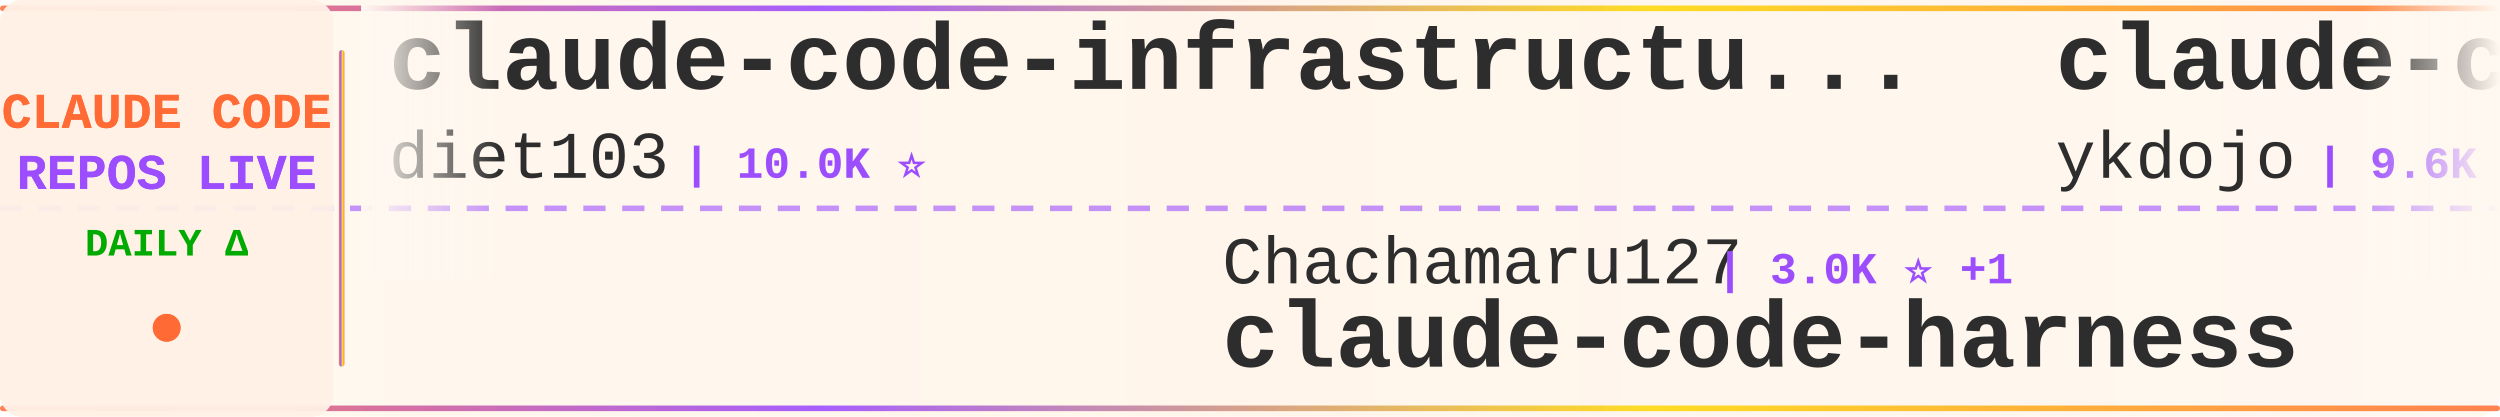
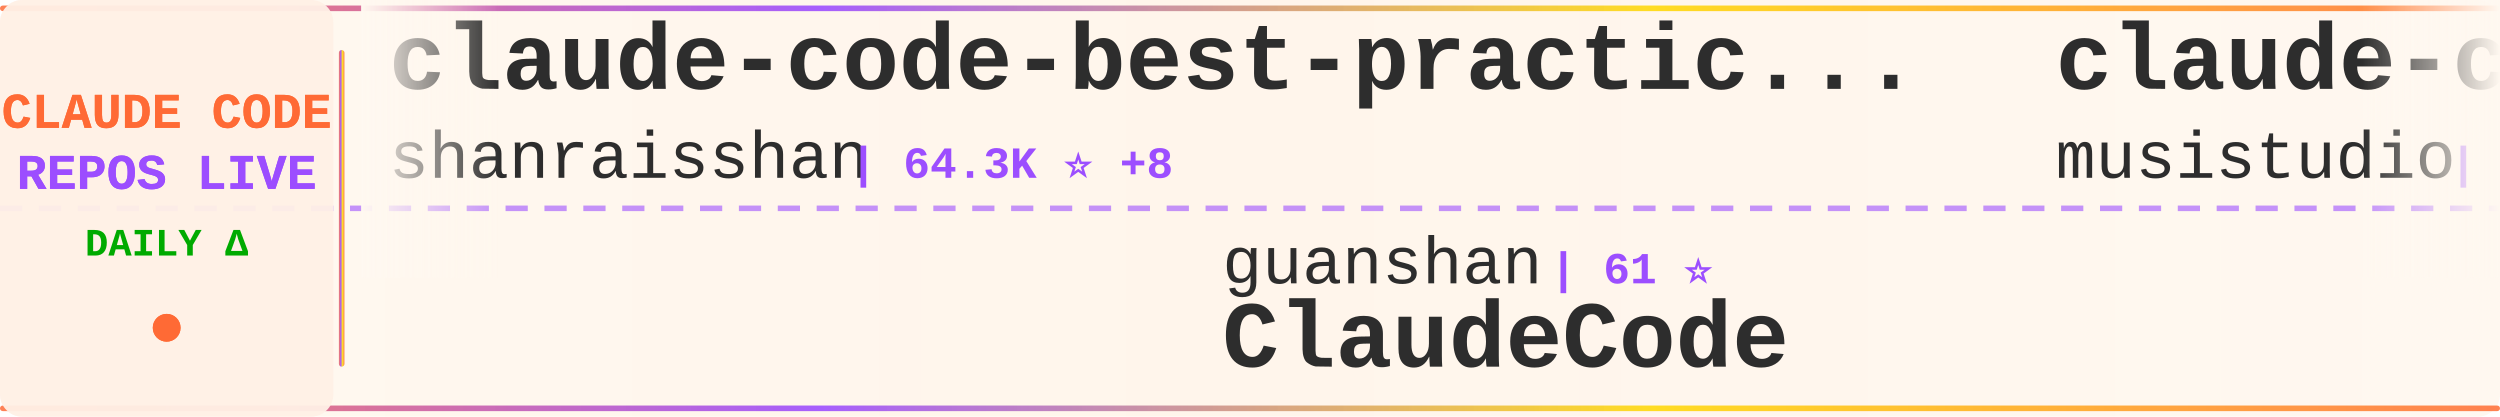
<svg xmlns="http://www.w3.org/2000/svg" width="900" height="150">
  <defs>
    <linearGradient id="tickerBg" x1="0%" y1="0%" x2="100%" y2="0%">
      <stop offset="0%" style="stop-color:#fff8f0;stop-opacity:0.98" />
      <stop offset="50%" style="stop-color:#fff5eb;stop-opacity:1" />
      <stop offset="100%" style="stop-color:#fff8f0;stop-opacity:0.98" />
    </linearGradient>
    <linearGradient id="borderGrad" x1="0%" y1="0%" x2="100%" y2="0%">
      <stop offset="0%" style="stop-color:#FF6B35;stop-opacity:0.85">
        <animate attributeName="stop-opacity" values="0.85;1;0.85" dur="2s" repeatCount="indefinite" />
      </stop>
      <stop offset="33%" style="stop-color:#9C4EFF;stop-opacity:0.9">
        <animate attributeName="stop-opacity" values="0.9;1;0.9" dur="2.2s" repeatCount="indefinite" />
      </stop>
      <stop offset="66%" style="stop-color:#FFD700;stop-opacity:0.85">
        <animate attributeName="stop-opacity" values="0.85;1;0.85" dur="1.8s" repeatCount="indefinite" />
      </stop>
      <stop offset="100%" style="stop-color:#FF6B35;stop-opacity:0.85">
        <animate attributeName="stop-opacity" values="0.85;1;0.85" dur="2s" repeatCount="indefinite" />
      </stop>
    </linearGradient>
    <filter id="textGlow">
      <feGaussianBlur stdDeviation="0.15" result="coloredBlur" />
      <feMerge>
        <feMergeNode in="coloredBlur" />
        <feMergeNode in="SourceGraphic" />
      </feMerge>
    </filter>
    <filter id="metricGlow">
      <feGaussianBlur stdDeviation="0.2" result="coloredBlur" />
      <feMerge>
        <feMergeNode in="coloredBlur" />
        <feMergeNode in="SourceGraphic" />
      </feMerge>
    </filter>
    <linearGradient id="leftFade" x1="0%" y1="0%" x2="100%" y2="0%">
      <stop offset="0%" style="stop-color:#fff8f0;stop-opacity:1" />
      <stop offset="100%" style="stop-color:#fff8f0;stop-opacity:0" />
    </linearGradient>
    <linearGradient id="rightFade" x1="0%" y1="0%" x2="100%" y2="0%">
      <stop offset="0%" style="stop-color:#fff8f0;stop-opacity:0" />
      <stop offset="100%" style="stop-color:#fff8f0;stop-opacity:1" />
    </linearGradient>
  </defs>
  <rect width="900" height="150" fill="url(#tickerBg)" rx="8" />
  <rect x="0" y="2" width="900" height="2" fill="url(#borderGrad)" rx="1" />
  <rect x="0" y="146" width="900" height="2" fill="url(#borderGrad)" rx="1" />
  <line x1="0" y1="75" x2="900" y2="75" stroke="#9C4EFF" stroke-width="2" stroke-dasharray="8 6" opacity="0.6" />
  <rect x="0" y="0" width="120" height="150" fill="#fff0e6" opacity="0.95" rx="8" />
  <text x="60" y="46" font-family="'Courier New', monospace" font-size="18" font-weight="bold" fill="#FF6B35" text-anchor="middle" filter="url(#textGlow)">
    CLAUDE CODE
  </text>
  <text x="60" y="68" font-family="'Courier New', monospace" font-size="18" font-weight="bold" fill="#9C4EFF" text-anchor="middle" filter="url(#textGlow)">
    REPOS LIVE
  </text>
  <text x="60" y="92" font-family="'Courier New', monospace" font-size="14" font-weight="bold" fill="#00aa00" text-anchor="middle">
    DAILY Δ
  </text>
  <circle cx="60" cy="118" r="5" fill="#FF6B35" filter="url(#metricGlow)">
    <animate attributeName="r" values="4;6;4" dur="1.5s" repeatCount="indefinite" />
    <animate attributeName="opacity" values="0.6;1;0.6" dur="1.5s" repeatCount="indefinite" />
  </circle>
  <rect x="122" y="18" width="2" height="114" fill="url(#borderGrad)" rx="1" />
  <clipPath id="tickerClip">
    <rect x="130" y="0" width="770" height="150" />
  </clipPath>
  <g clip-path="url(#tickerClip)">
    <g id="tickerItems">
      <animateTransform attributeName="transform" attributeType="XML" type="translate" from="0 0" to="-3000 0" dur="54s" repeatCount="indefinite" />
      <g transform="translate(0, 0)">
-         <text x="140" y="32" font-family="'Courier New', monospace" font-size="34" font-weight="bold" fill="#2d2d2d">claude-code-infrastructu...</text>
-         <text x="140" y="64" font-family="'Courier New', monospace" font-size="24" font-weight="normal" fill="#2d2d2d" opacity="1.0">diet103</text>
-         <text x="246" y="64" font-family="'Courier New', monospace" font-size="16" font-weight="bold" fill="#9C4EFF"> | 10.0K ⭐</text>
+         <text x="140" y="32" font-family="'Courier New', monospace" font-size="34" font-weight="bold" fill="#2d2d2d">claude-code-best-practic...</text>
+         <text x="140" y="64" font-family="'Courier New', monospace" font-size="24" font-weight="normal" fill="#2d2d2d" opacity="1.0">shanraisshan</text>
+         <text x="306" y="64" font-family="'Courier New', monospace" font-size="16" font-weight="bold" fill="#9C4EFF"> | 64.3K ⭐ +8</text>
      </g>
      <g transform="translate(300, 0)">
-         <text x="140" y="102" font-family="'Courier New', monospace" font-size="24" font-weight="normal" fill="#2d2d2d" opacity="1.0">Chachamaru127</text>
-         <text x="318" y="102" font-family="'Courier New', monospace" font-size="16" font-weight="bold" fill="#9C4EFF"> | 3.0K ⭐ +1</text>
-         <text x="140" y="132" font-family="'Courier New', monospace" font-size="34" font-weight="bold" fill="#2d2d2d">claude-code-harness</text>
+         <text x="140" y="102" font-family="'Courier New', monospace" font-size="24" font-weight="normal" fill="#2d2d2d" opacity="1.0">guanshan</text>
+         <text x="258" y="102" font-family="'Courier New', monospace" font-size="16" font-weight="bold" fill="#9C4EFF"> | 61 ⭐</text>
+         <text x="140" y="132" font-family="'Courier New', monospace" font-size="34" font-weight="bold" fill="#2d2d2d">ClaudeCode</text>
      </g>
      <g transform="translate(600, 0)">
-         <text x="140" y="32" font-family="'Courier New', monospace" font-size="34" font-weight="bold" fill="#2d2d2d">claude-code-tips</text>
-         <text x="140" y="64" font-family="'Courier New', monospace" font-size="24" font-weight="normal" fill="#2d2d2d" opacity="1.0">ykdojo</text>
-         <text x="234" y="64" font-family="'Courier New', monospace" font-size="16" font-weight="bold" fill="#9C4EFF"> | 9.6K ⭐</text>
+         <text x="140" y="32" font-family="'Courier New', monospace" font-size="34" font-weight="bold" fill="#2d2d2d">claude-code-router</text>
+         <text x="140" y="64" font-family="'Courier New', monospace" font-size="24" font-weight="normal" fill="#2d2d2d" opacity="1.0">musistudio</text>
+         <text x="282" y="64" font-family="'Courier New', monospace" font-size="16" font-weight="bold" fill="#9C4EFF"> | 36.6K ⭐</text>
      </g>
      <g transform="translate(900, 0)">
-         <text x="140" y="102" font-family="'Courier New', monospace" font-size="24" font-weight="normal" fill="#2d2d2d" opacity="1.0">FlorianBruniaux</text>
-         <text x="342" y="102" font-family="'Courier New', monospace" font-size="16" font-weight="bold" fill="#9C4EFF"> | 5.7K ⭐ +1</text>
-         <text x="140" y="132" font-family="'Courier New', monospace" font-size="34" font-weight="bold" fill="#2d2d2d">claude-code-ultimate-gui...</text>
+         <text x="140" y="102" font-family="'Courier New', monospace" font-size="24" font-weight="normal" fill="#2d2d2d" opacity="1.0">zebbern</text>
+         <text x="246" y="102" font-family="'Courier New', monospace" font-size="16" font-weight="bold" fill="#9C4EFF"> | 4.6K ⭐</text>
+         <text x="140" y="132" font-family="'Courier New', monospace" font-size="34" font-weight="bold" fill="#2d2d2d">claude-code-guide</text>
      </g>
      <g transform="translate(1200, 0)">
-         <text x="140" y="32" font-family="'Courier New', monospace" font-size="34" font-weight="bold" fill="#2d2d2d">claude-code-plugins-plus...</text>
-         <text x="140" y="64" font-family="'Courier New', monospace" font-size="24" font-weight="normal" fill="#2d2d2d" opacity="1.0">jeremylongshore</text>
-         <text x="342" y="64" font-family="'Courier New', monospace" font-size="16" font-weight="bold" fill="#9C4EFF"> | 2.6K ⭐</text>
+         <text x="140" y="32" font-family="'Courier New', monospace" font-size="34" font-weight="bold" fill="#2d2d2d">claude-code-templates</text>
+         <text x="140" y="64" font-family="'Courier New', monospace" font-size="24" font-weight="normal" fill="#2d2d2d" opacity="1.0">davila7</text>
+         <text x="246" y="64" font-family="'Courier New', monospace" font-size="16" font-weight="bold" fill="#9C4EFF"> | 30.2K ⭐ +1</text>
      </g>
      <g transform="translate(1500, 0)">
-         <text x="140" y="102" font-family="'Courier New', monospace" font-size="24" font-weight="normal" fill="#2d2d2d" opacity="1.0">rohitg00</text>
-         <text x="258" y="102" font-family="'Courier New', monospace" font-size="16" font-weight="bold" fill="#9C4EFF"> | 2.5K ⭐</text>
-         <text x="140" y="132" font-family="'Courier New', monospace" font-size="34" font-weight="bold" fill="#2d2d2d">awesome-claude-code-tool...</text>
+         <text x="140" y="102" font-family="'Courier New', monospace" font-size="24" font-weight="normal" fill="#2d2d2d" opacity="1.0">OrcaWhisper</text>
+         <text x="294" y="102" font-family="'Courier New', monospace" font-size="16" font-weight="bold" fill="#9C4EFF"> | 88 ⭐</text>
+         <text x="140" y="132" font-family="'Courier New', monospace" font-size="34" font-weight="bold" fill="#2d2d2d">Claude-Code</text>
      </g>
      <g transform="translate(1800, 0)">
-         <text x="140" y="32" font-family="'Courier New', monospace" font-size="34" font-weight="bold" fill="#2d2d2d">Claude-Code</text>
-         <text x="140" y="64" font-family="'Courier New', monospace" font-size="24" font-weight="normal" fill="#2d2d2d" opacity="1.0">KPR111</text>
-         <text x="234" y="64" font-family="'Courier New', monospace" font-size="16" font-weight="bold" fill="#9C4EFF"> | 18 ⭐</text>
+         <text x="140" y="32" font-family="'Courier New', monospace" font-size="34" font-weight="bold" fill="#2d2d2d">claude-code-showcase</text>
+         <text x="140" y="64" font-family="'Courier New', monospace" font-size="24" font-weight="normal" fill="#2d2d2d" opacity="1.0">ChrisWiles</text>
+         <text x="282" y="64" font-family="'Courier New', monospace" font-size="16" font-weight="bold" fill="#9C4EFF"> | 6.0K ⭐ -1</text>
      </g>
      <g transform="translate(2100, 0)">
-         <text x="140" y="102" font-family="'Courier New', monospace" font-size="24" font-weight="normal" fill="#2d2d2d" opacity="1.0">andrew-kramer-inno</text>
-         <text x="378" y="102" font-family="'Courier New', monospace" font-size="16" font-weight="bold" fill="#9C4EFF"> | 593 ⭐</text>
-         <text x="140" y="132" font-family="'Courier New', monospace" font-size="34" font-weight="bold" fill="#2d2d2d">claude-code-source-build</text>
+         <text x="140" y="102" font-family="'Courier New', monospace" font-size="24" font-weight="normal" fill="#2d2d2d" opacity="1.0">Windy3f3f3f3f</text>
+         <text x="318" y="102" font-family="'Courier New', monospace" font-size="16" font-weight="bold" fill="#9C4EFF"> | 2.5K ⭐</text>
+         <text x="140" y="132" font-family="'Courier New', monospace" font-size="34" font-weight="bold" fill="#2d2d2d">claude-code-from-scratch</text>
      </g>
      <g transform="translate(2400, 0)">
-         <text x="140" y="32" font-family="'Courier New', monospace" font-size="34" font-weight="bold" fill="#2d2d2d">claude-code-source-code</text>
-         <text x="140" y="64" font-family="'Courier New', monospace" font-size="24" font-weight="normal" fill="#2d2d2d" opacity="1.0">777genius</text>
-         <text x="270" y="64" font-family="'Courier New', monospace" font-size="16" font-weight="bold" fill="#9C4EFF"> | 925 ⭐</text>
+         <text x="140" y="32" font-family="'Courier New', monospace" font-size="34" font-weight="bold" fill="#2d2d2d">ralph-claude-code</text>
+         <text x="140" y="64" font-family="'Courier New', monospace" font-size="24" font-weight="normal" fill="#2d2d2d" opacity="1.0">frankbria</text>
+         <text x="270" y="64" font-family="'Courier New', monospace" font-size="16" font-weight="bold" fill="#9C4EFF"> | 9.6K ⭐</text>
      </g>
      <g transform="translate(2700, 0)">
-         <text x="140" y="102" font-family="'Courier New', monospace" font-size="24" font-weight="normal" fill="#2d2d2d" opacity="1.0">fuergaosi233</text>
-         <text x="306" y="102" font-family="'Courier New', monospace" font-size="16" font-weight="bold" fill="#9C4EFF"> | 2.8K ⭐</text>
-         <text x="140" y="132" font-family="'Courier New', monospace" font-size="34" font-weight="bold" fill="#2d2d2d">claude-code-proxy</text>
+         <text x="140" y="102" font-family="'Courier New', monospace" font-size="24" font-weight="normal" fill="#2d2d2d" opacity="1.0">simonw</text>
+         <text x="234" y="102" font-family="'Courier New', monospace" font-size="16" font-weight="bold" fill="#9C4EFF"> | 1.7K ⭐</text>
+         <text x="140" y="132" font-family="'Courier New', monospace" font-size="34" font-weight="bold" fill="#2d2d2d">claude-code-transcripts</text>
      </g>
      <g transform="translate(3000, 0)">
-         <text x="140" y="32" font-family="'Courier New', monospace" font-size="34" font-weight="bold" fill="#2d2d2d">claude-code-infrastructu...</text>
-         <text x="140" y="64" font-family="'Courier New', monospace" font-size="24" font-weight="normal" fill="#2d2d2d" opacity="1.0">diet103</text>
-         <text x="246" y="64" font-family="'Courier New', monospace" font-size="16" font-weight="bold" fill="#9C4EFF"> | 10.0K ⭐</text>
+         <text x="140" y="32" font-family="'Courier New', monospace" font-size="34" font-weight="bold" fill="#2d2d2d">claude-code-best-practic...</text>
+         <text x="140" y="64" font-family="'Courier New', monospace" font-size="24" font-weight="normal" fill="#2d2d2d" opacity="1.0">shanraisshan</text>
+         <text x="306" y="64" font-family="'Courier New', monospace" font-size="16" font-weight="bold" fill="#9C4EFF"> | 64.3K ⭐ +8</text>
      </g>
      <g transform="translate(3300, 0)">
-         <text x="140" y="102" font-family="'Courier New', monospace" font-size="24" font-weight="normal" fill="#2d2d2d" opacity="1.0">Chachamaru127</text>
-         <text x="318" y="102" font-family="'Courier New', monospace" font-size="16" font-weight="bold" fill="#9C4EFF"> | 3.0K ⭐ +1</text>
-         <text x="140" y="132" font-family="'Courier New', monospace" font-size="34" font-weight="bold" fill="#2d2d2d">claude-code-harness</text>
+         <text x="140" y="102" font-family="'Courier New', monospace" font-size="24" font-weight="normal" fill="#2d2d2d" opacity="1.0">guanshan</text>
+         <text x="258" y="102" font-family="'Courier New', monospace" font-size="16" font-weight="bold" fill="#9C4EFF"> | 61 ⭐</text>
+         <text x="140" y="132" font-family="'Courier New', monospace" font-size="34" font-weight="bold" fill="#2d2d2d">ClaudeCode</text>
      </g>
      <g transform="translate(3600, 0)">
-         <text x="140" y="32" font-family="'Courier New', monospace" font-size="34" font-weight="bold" fill="#2d2d2d">claude-code-tips</text>
-         <text x="140" y="64" font-family="'Courier New', monospace" font-size="24" font-weight="normal" fill="#2d2d2d" opacity="1.0">ykdojo</text>
-         <text x="234" y="64" font-family="'Courier New', monospace" font-size="16" font-weight="bold" fill="#9C4EFF"> | 9.6K ⭐</text>
+         <text x="140" y="32" font-family="'Courier New', monospace" font-size="34" font-weight="bold" fill="#2d2d2d">claude-code-router</text>
+         <text x="140" y="64" font-family="'Courier New', monospace" font-size="24" font-weight="normal" fill="#2d2d2d" opacity="1.0">musistudio</text>
+         <text x="282" y="64" font-family="'Courier New', monospace" font-size="16" font-weight="bold" fill="#9C4EFF"> | 36.6K ⭐</text>
      </g>
      <g transform="translate(3900, 0)">
-         <text x="140" y="102" font-family="'Courier New', monospace" font-size="24" font-weight="normal" fill="#2d2d2d" opacity="1.0">FlorianBruniaux</text>
-         <text x="342" y="102" font-family="'Courier New', monospace" font-size="16" font-weight="bold" fill="#9C4EFF"> | 5.7K ⭐ +1</text>
-         <text x="140" y="132" font-family="'Courier New', monospace" font-size="34" font-weight="bold" fill="#2d2d2d">claude-code-ultimate-gui...</text>
+         <text x="140" y="102" font-family="'Courier New', monospace" font-size="24" font-weight="normal" fill="#2d2d2d" opacity="1.0">zebbern</text>
+         <text x="246" y="102" font-family="'Courier New', monospace" font-size="16" font-weight="bold" fill="#9C4EFF"> | 4.6K ⭐</text>
+         <text x="140" y="132" font-family="'Courier New', monospace" font-size="34" font-weight="bold" fill="#2d2d2d">claude-code-guide</text>
      </g>
    </g>
  </g>
  <rect x="130" y="0" width="50" height="100" fill="url(#leftFade)" />
  <rect x="850" y="0" width="50" height="100" fill="url(#rightFade)" />
</svg>
